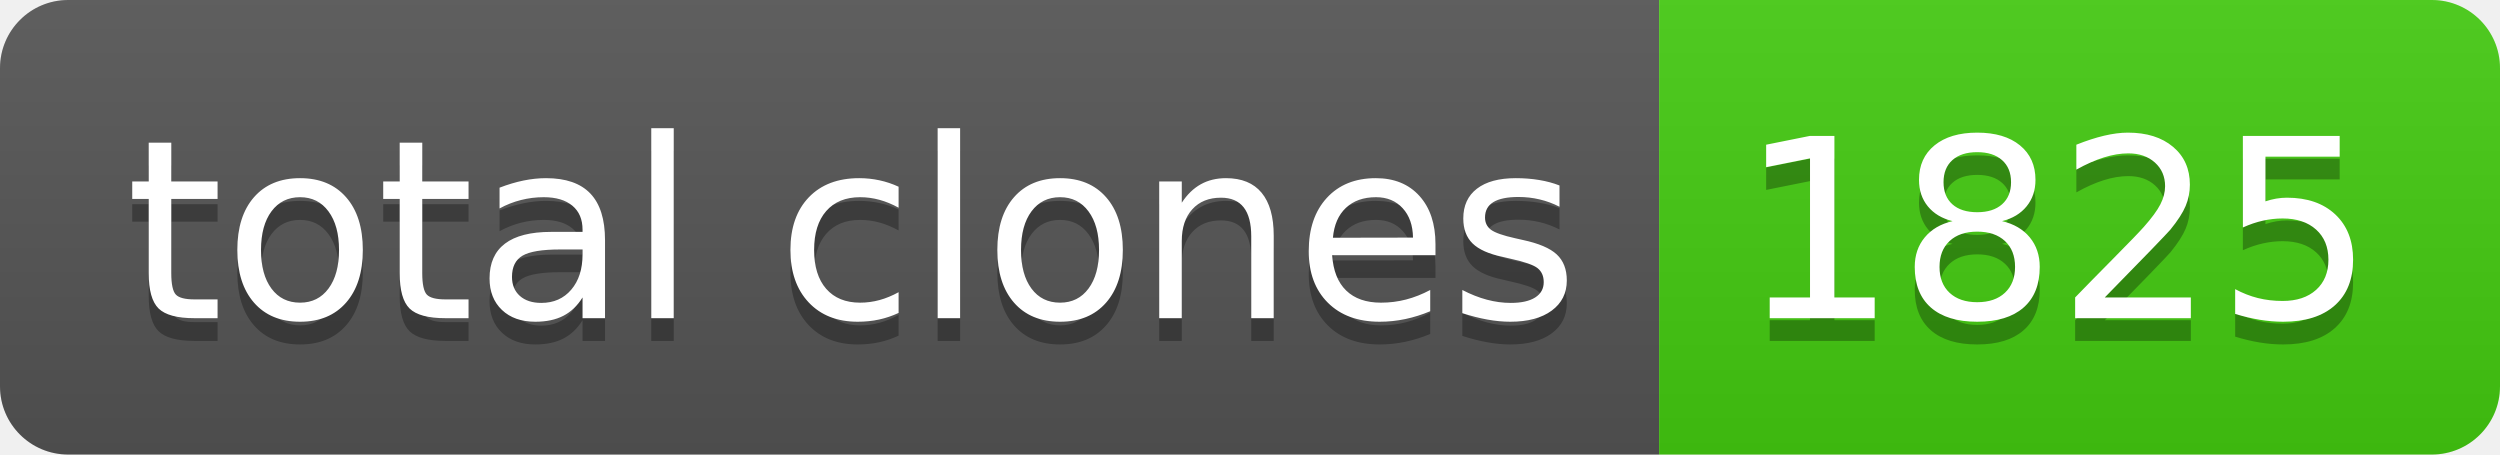
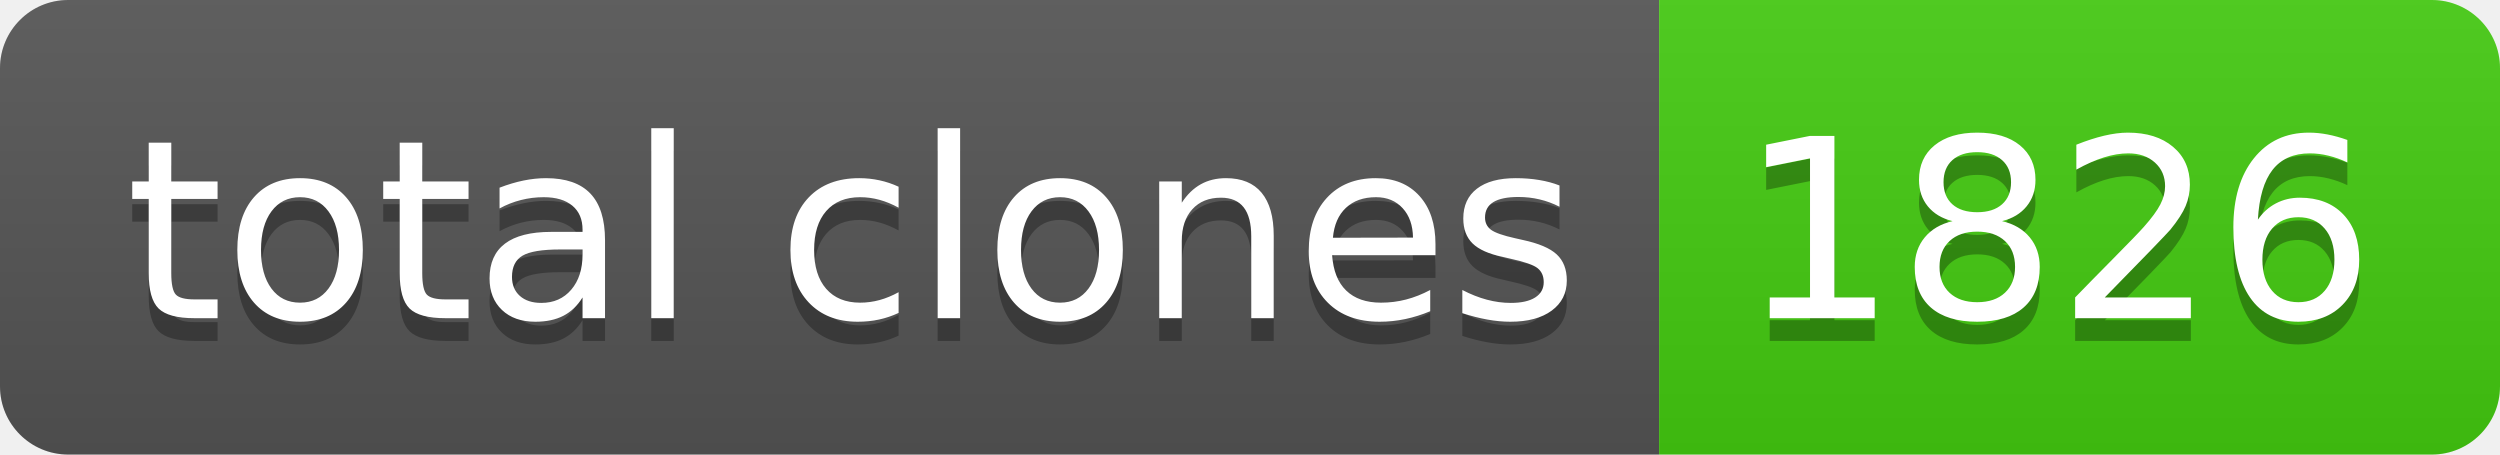
- <svg xmlns="http://www.w3.org/2000/svg" width="110" height="20" role="img" aria-label="total clones: 1825">
+ <svg xmlns="http://www.w3.org/2000/svg" width="110" height="20" role="img" aria-label="total clones: 1826">
  <linearGradient id="s" x2="0" y2="100%">
    <stop offset="0" stop-color="#bbb" stop-opacity=".1" />
    <stop offset="1" stop-opacity=".1" />
  </linearGradient>
  <clipPath id="r">
    <rect width="110" height="20" rx="3" fill="#fff" />
  </clipPath>
  <g clip-path="url(#r)">
    <rect width="73" height="20" fill="#555" />
    <rect x="73" width="37" height="20" fill="#4c1" />
    <rect width="110" height="20" fill="url(#s)" />
  </g>
  <g fill="#fff" text-anchor="middle" font-family="Verdana,Geneva,DejaVu Sans,sans-serif" text-rendering="geometricPrecision" font-size="110">
    <text aria-hidden="true" x="375" y="150" fill="#010101" fill-opacity=".3" transform="scale(.1)" textLength="630">total clones</text>
    <text x="375" y="140" transform="scale(.1)" fill="#fff" textLength="630">total clones</text>
-     <text aria-hidden="true" x="905" y="150" fill="#010101" fill-opacity=".3" transform="scale(.1)" textLength="270">1825</text>
-     <text x="905" y="140" transform="scale(.1)" fill="#fff" textLength="270">1825</text>
+     <text aria-hidden="true" x="905" y="150" fill="#010101" fill-opacity=".3" transform="scale(.1)" textLength="270">1826</text>
+     <text x="905" y="140" transform="scale(.1)" fill="#fff" textLength="270">1826</text>
  </g>
</svg>
